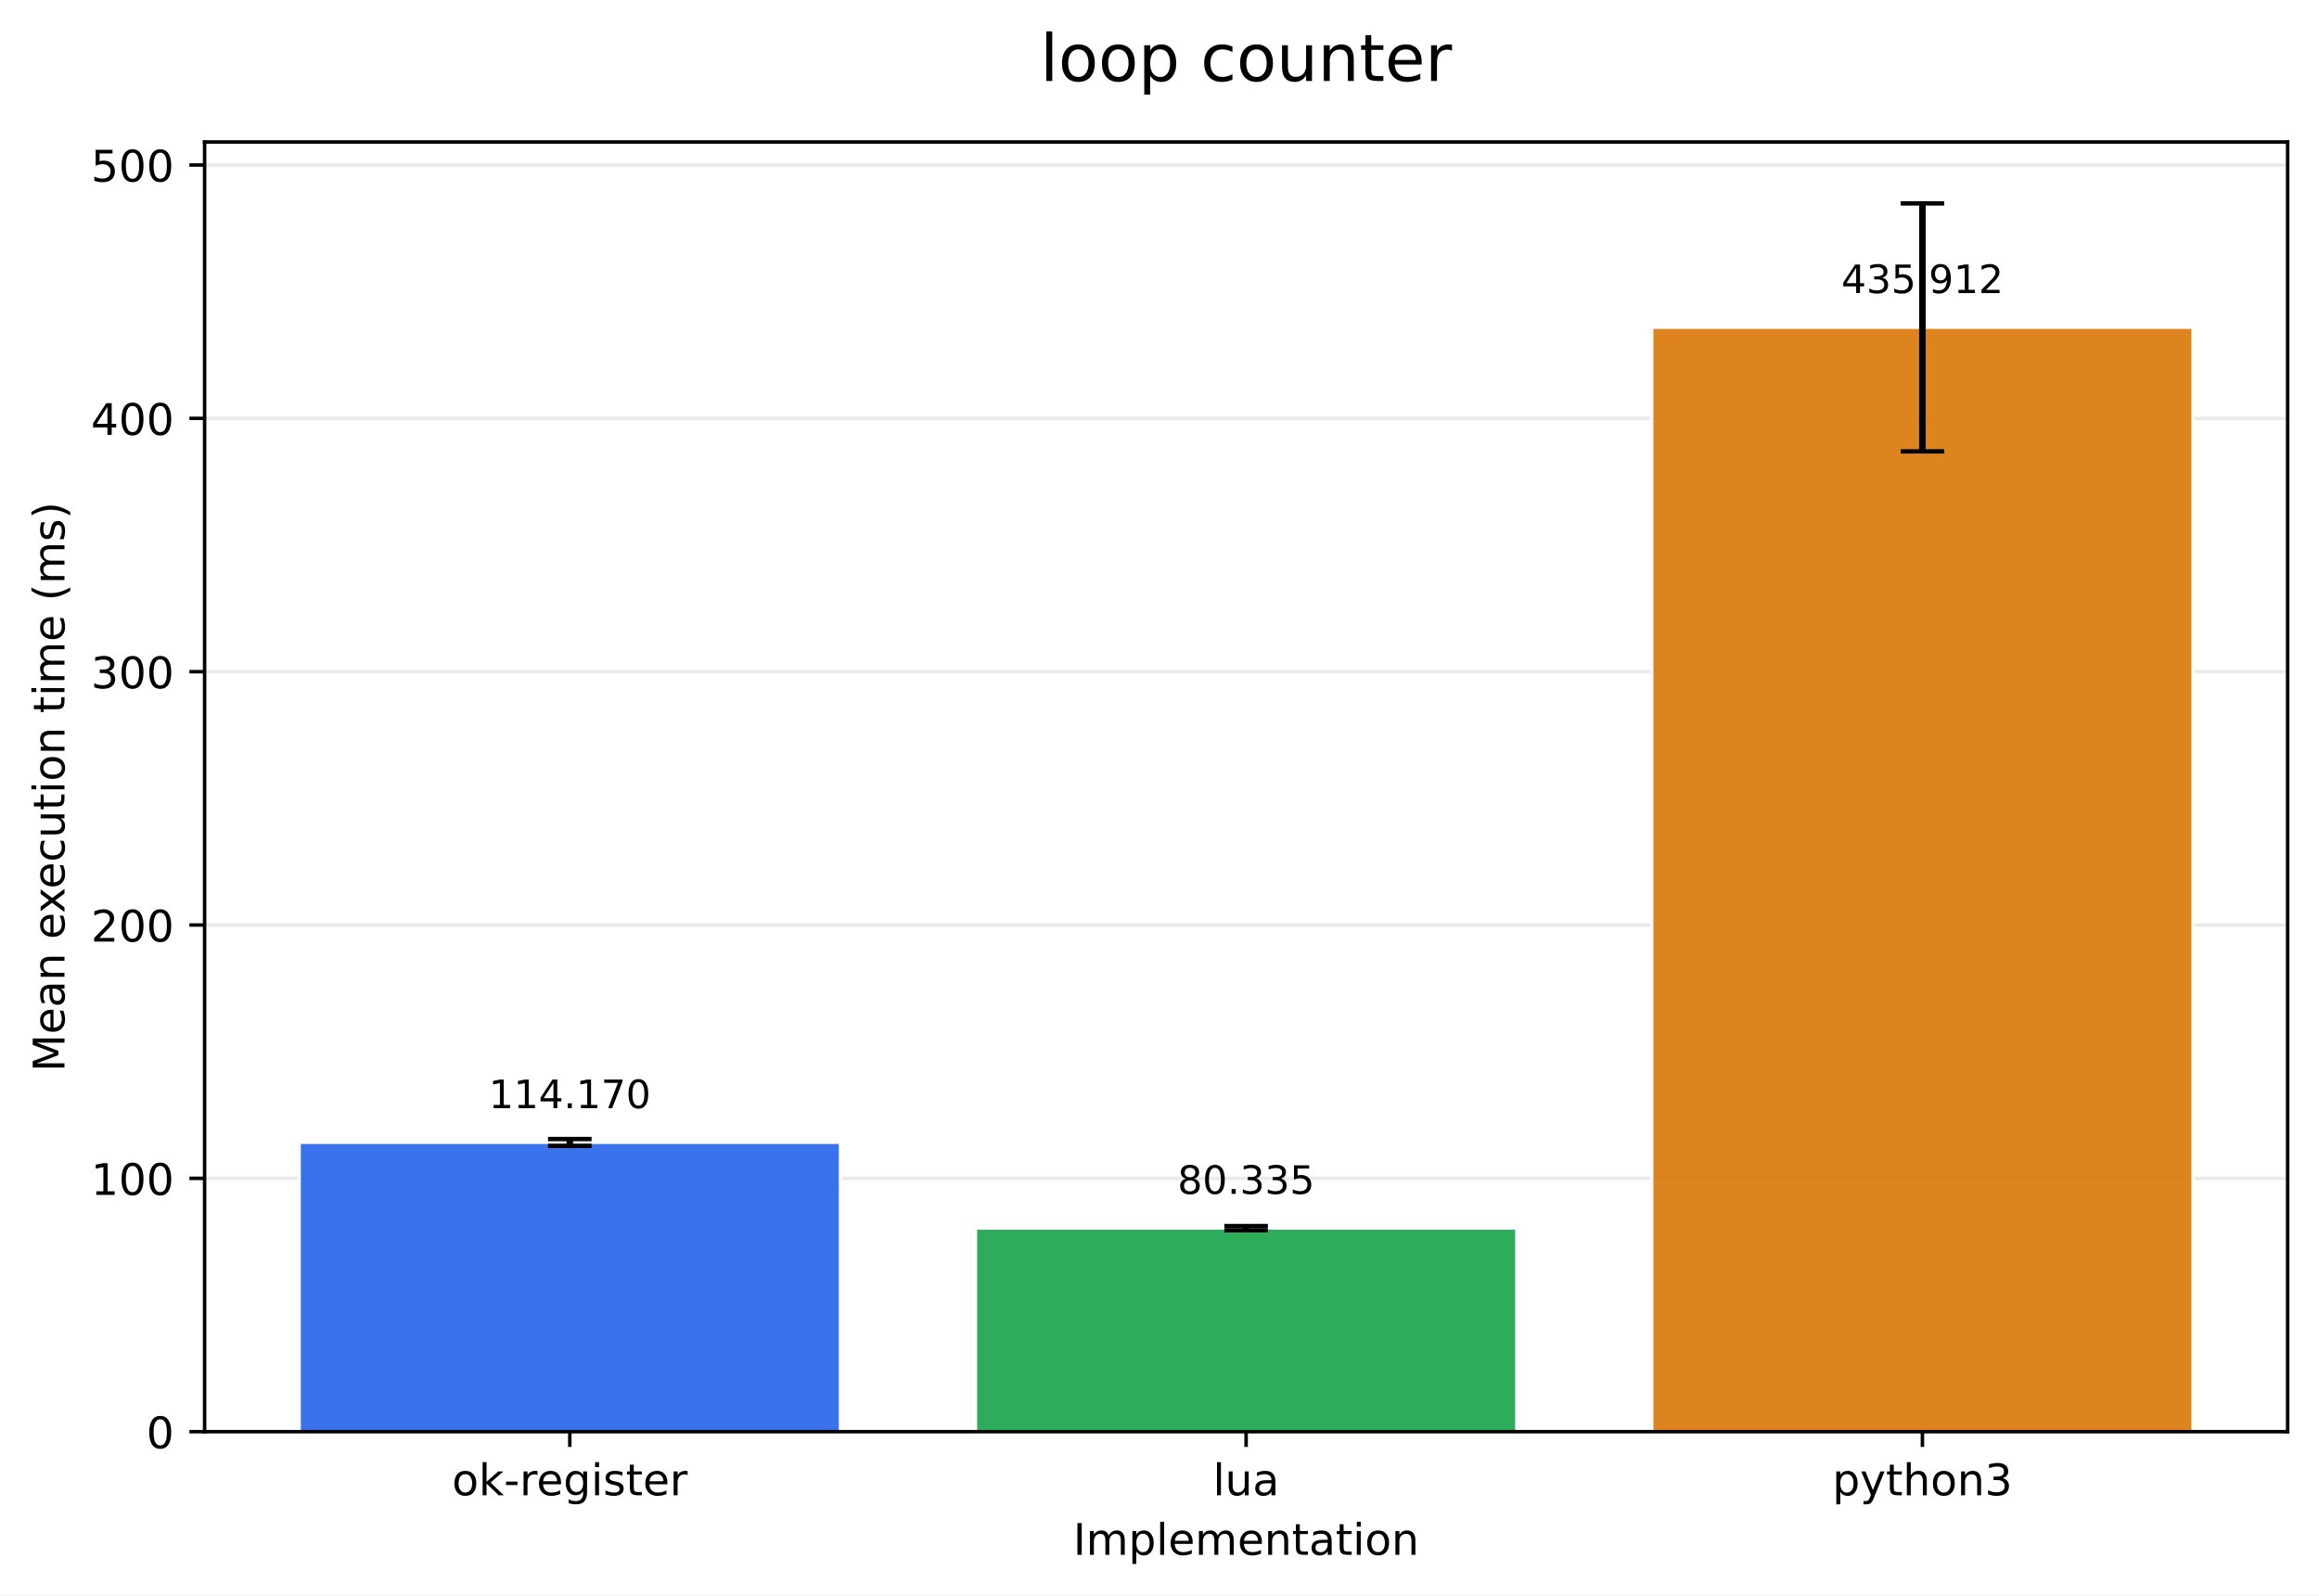
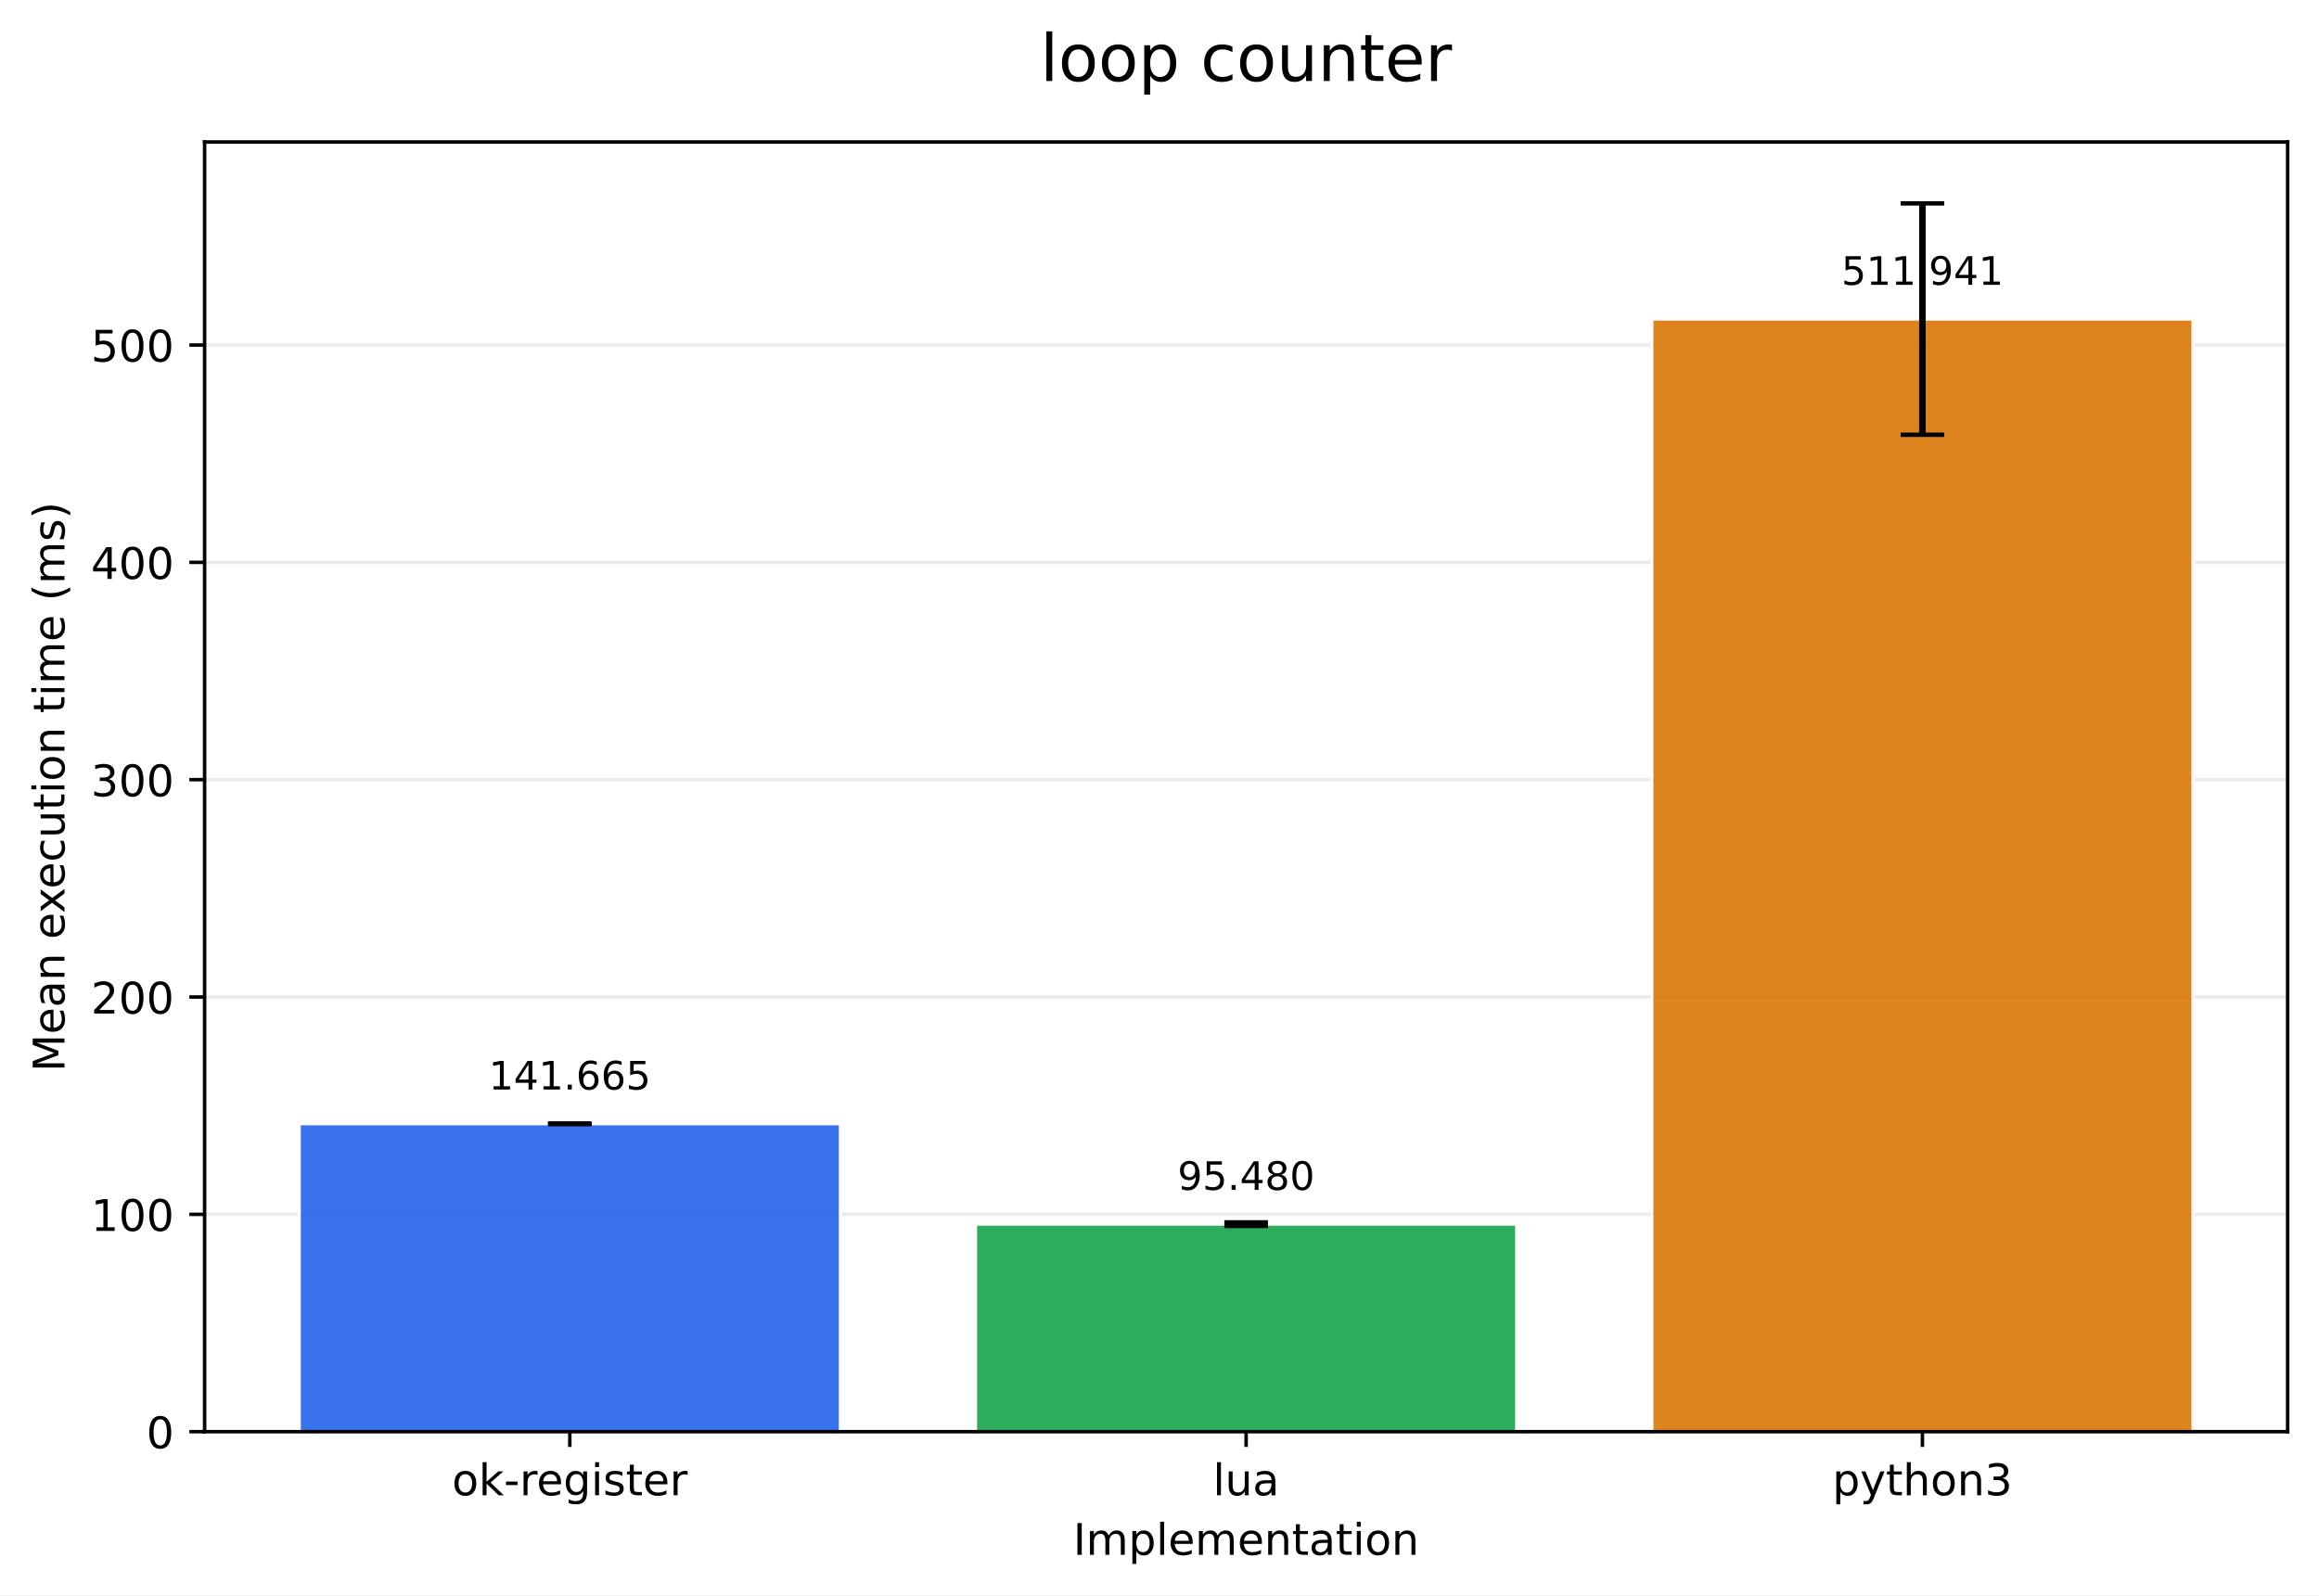
<svg xmlns="http://www.w3.org/2000/svg" xmlns:xlink="http://www.w3.org/1999/xlink" width="532.316pt" height="366.274pt" viewBox="0 0 532.316 366.274" version="1.1">
  <defs>
    <style type="text/css">*{stroke-linejoin: round; stroke-linecap: butt}</style>
  </defs>
  <g id="figure_1">
    <g id="patch_1">
      <path d="M 0 366.274  L 532.316 366.274  L 532.316 0  L 0 0  z " style="fill: #ffffff" />
    </g>
    <g id="axes_1">
      <g id="patch_2">
        <path d="M 46.966 328.718  L 525.116 328.718  L 525.116 32.598  L 46.966 32.598  z " style="fill: #ffffff" />
      </g>
      <g id="matplotlib.axis_1">
        <g id="xtick_1">
          <g id="line2d_1">
            <defs>
-               <path id="m84cde2a52d" d="M 0 0  L 0 3.5  " style="stroke: #000000; stroke-width: 0.8" />
+               <path id="mfa16253601" d="M 0 0  L 0 3.5  " style="stroke: #000000; stroke-width: 0.8" />
            </defs>
            <g>
-               <use xlink:href="#m84cde2a52d" x="130.797" y="328.718" style="stroke: #000000; stroke-width: 0.8" />
+               <use xlink:href="#mfa16253601" x="130.797" y="328.718" style="stroke: #000000; stroke-width: 0.8" />
            </g>
          </g>
          <g id="text_1">
            <g transform="translate(103.7588 343.3161) scale(0.1 -0.1)">
              <defs>
                <path id="DejaVuSans-6f" d="M 1959 3097  Q 1497 3097 1228 2736  Q 959 2375 959 1747  Q 959 1119 1226 758  Q 1494 397 1959 397  Q 2419 397 2687 759  Q 2956 1122 2956 1747  Q 2956 2369 2687 2733  Q 2419 3097 1959 3097  z M 1959 3584  Q 2709 3584 3137 3096  Q 3566 2609 3566 1747  Q 3566 888 3137 398  Q 2709 -91 1959 -91  Q 1206 -91 779 398  Q 353 888 353 1747  Q 353 2609 779 3096  Q 1206 3584 1959 3584  z " transform="scale(0.015625)" />
                <path id="DejaVuSans-6b" d="M 581 4863  L 1159 4863  L 1159 1991  L 2875 3500  L 3609 3500  L 1753 1863  L 3688 0  L 2938 0  L 1159 1709  L 1159 0  L 581 0  L 581 4863  z " transform="scale(0.015625)" />
                <path id="DejaVuSans-2d" d="M 313 2009  L 1997 2009  L 1997 1497  L 313 1497  L 313 2009  z " transform="scale(0.015625)" />
                <path id="DejaVuSans-72" d="M 2631 2963  Q 2534 3019 2420 3045  Q 2306 3072 2169 3072  Q 1681 3072 1420 2755  Q 1159 2438 1159 1844  L 1159 0  L 581 0  L 581 3500  L 1159 3500  L 1159 2956  Q 1341 3275 1631 3429  Q 1922 3584 2338 3584  Q 2397 3584 2469 3576  Q 2541 3569 2628 3553  L 2631 2963  z " transform="scale(0.015625)" />
                <path id="DejaVuSans-65" d="M 3597 1894  L 3597 1613  L 953 1613  Q 991 1019 1311 708  Q 1631 397 2203 397  Q 2534 397 2845 478  Q 3156 559 3463 722  L 3463 178  Q 3153 47 2828 -22  Q 2503 -91 2169 -91  Q 1331 -91 842 396  Q 353 884 353 1716  Q 353 2575 817 3079  Q 1281 3584 2069 3584  Q 2775 3584 3186 3129  Q 3597 2675 3597 1894  z M 3022 2063  Q 3016 2534 2758 2815  Q 2500 3097 2075 3097  Q 1594 3097 1305 2825  Q 1016 2553 972 2059  L 3022 2063  z " transform="scale(0.015625)" />
                <path id="DejaVuSans-67" d="M 2906 1791  Q 2906 2416 2648 2759  Q 2391 3103 1925 3103  Q 1463 3103 1205 2759  Q 947 2416 947 1791  Q 947 1169 1205 825  Q 1463 481 1925 481  Q 2391 481 2648 825  Q 2906 1169 2906 1791  z M 3481 434  Q 3481 -459 3084 -895  Q 2688 -1331 1869 -1331  Q 1566 -1331 1297 -1286  Q 1028 -1241 775 -1147  L 775 -588  Q 1028 -725 1275 -790  Q 1522 -856 1778 -856  Q 2344 -856 2625 -561  Q 2906 -266 2906 331  L 2906 616  Q 2728 306 2450 153  Q 2172 0 1784 0  Q 1141 0 747 490  Q 353 981 353 1791  Q 353 2603 747 3093  Q 1141 3584 1784 3584  Q 2172 3584 2450 3431  Q 2728 3278 2906 2969  L 2906 3500  L 3481 3500  L 3481 434  z " transform="scale(0.015625)" />
                <path id="DejaVuSans-69" d="M 603 3500  L 1178 3500  L 1178 0  L 603 0  L 603 3500  z M 603 4863  L 1178 4863  L 1178 4134  L 603 4134  L 603 4863  z " transform="scale(0.015625)" />
                <path id="DejaVuSans-73" d="M 2834 3397  L 2834 2853  Q 2591 2978 2328 3040  Q 2066 3103 1784 3103  Q 1356 3103 1142 2972  Q 928 2841 928 2578  Q 928 2378 1081 2264  Q 1234 2150 1697 2047  L 1894 2003  Q 2506 1872 2764 1633  Q 3022 1394 3022 966  Q 3022 478 2636 193  Q 2250 -91 1575 -91  Q 1294 -91 989 -36  Q 684 19 347 128  L 347 722  Q 666 556 975 473  Q 1284 391 1588 391  Q 1994 391 2212 530  Q 2431 669 2431 922  Q 2431 1156 2273 1281  Q 2116 1406 1581 1522  L 1381 1569  Q 847 1681 609 1914  Q 372 2147 372 2553  Q 372 3047 722 3315  Q 1072 3584 1716 3584  Q 2034 3584 2315 3537  Q 2597 3491 2834 3397  z " transform="scale(0.015625)" />
                <path id="DejaVuSans-74" d="M 1172 4494  L 1172 3500  L 2356 3500  L 2356 3053  L 1172 3053  L 1172 1153  Q 1172 725 1289 603  Q 1406 481 1766 481  L 2356 481  L 2356 0  L 1766 0  Q 1100 0 847 248  Q 594 497 594 1153  L 594 3053  L 172 3053  L 172 3500  L 594 3500  L 594 4494  L 1172 4494  z " transform="scale(0.015625)" />
              </defs>
              <use xlink:href="#DejaVuSans-6f" />
              <use xlink:href="#DejaVuSans-6b" transform="translate(61.18164 0)" />
              <use xlink:href="#DejaVuSans-2d" transform="translate(119.0918 0)" />
              <use xlink:href="#DejaVuSans-72" transform="translate(155.1758 0)" />
              <use xlink:href="#DejaVuSans-65" transform="translate(194.0391 0)" />
              <use xlink:href="#DejaVuSans-67" transform="translate(255.5625 0)" />
              <use xlink:href="#DejaVuSans-69" transform="translate(319.0391 0)" />
              <use xlink:href="#DejaVuSans-73" transform="translate(346.8223 0)" />
              <use xlink:href="#DejaVuSans-74" transform="translate(398.9219 0)" />
              <use xlink:href="#DejaVuSans-65" transform="translate(438.1309 0)" />
              <use xlink:href="#DejaVuSans-72" transform="translate(499.6543 0)" />
            </g>
          </g>
        </g>
        <g id="xtick_2">
          <g id="line2d_2">
            <g>
-               <use xlink:href="#m84cde2a52d" x="286.041" y="328.718" style="stroke: #000000; stroke-width: 0.8" />
+               <use xlink:href="#mfa16253601" x="286.041" y="328.718" style="stroke: #000000; stroke-width: 0.8" />
            </g>
          </g>
          <g id="text_2">
            <g transform="translate(278.4187 343.3161) scale(0.1 -0.1)">
              <defs>
                <path id="DejaVuSans-6c" d="M 603 4863  L 1178 4863  L 1178 0  L 603 0  L 603 4863  z " transform="scale(0.015625)" />
                <path id="DejaVuSans-75" d="M 544 1381  L 544 3500  L 1119 3500  L 1119 1403  Q 1119 906 1312 657  Q 1506 409 1894 409  Q 2359 409 2629 706  Q 2900 1003 2900 1516  L 2900 3500  L 3475 3500  L 3475 0  L 2900 0  L 2900 538  Q 2691 219 2414 64  Q 2138 -91 1772 -91  Q 1169 -91 856 284  Q 544 659 544 1381  z M 1991 3584  L 1991 3584  z " transform="scale(0.015625)" />
                <path id="DejaVuSans-61" d="M 2194 1759  Q 1497 1759 1228 1600  Q 959 1441 959 1056  Q 959 750 1161 570  Q 1363 391 1709 391  Q 2188 391 2477 730  Q 2766 1069 2766 1631  L 2766 1759  L 2194 1759  z M 3341 1997  L 3341 0  L 2766 0  L 2766 531  Q 2569 213 2275 61  Q 1981 -91 1556 -91  Q 1019 -91 701 211  Q 384 513 384 1019  Q 384 1609 779 1909  Q 1175 2209 1959 2209  L 2766 2209  L 2766 2266  Q 2766 2663 2505 2880  Q 2244 3097 1772 3097  Q 1472 3097 1187 3025  Q 903 2953 641 2809  L 641 3341  Q 956 3463 1253 3523  Q 1550 3584 1831 3584  Q 2591 3584 2966 3190  Q 3341 2797 3341 1997  z " transform="scale(0.015625)" />
              </defs>
              <use xlink:href="#DejaVuSans-6c" />
              <use xlink:href="#DejaVuSans-75" transform="translate(27.7832 0)" />
              <use xlink:href="#DejaVuSans-61" transform="translate(91.16211 0)" />
            </g>
          </g>
        </g>
        <g id="xtick_3">
          <g id="line2d_3">
            <g>
-               <use xlink:href="#m84cde2a52d" x="441.284" y="328.718" style="stroke: #000000; stroke-width: 0.8" />
+               <use xlink:href="#mfa16253601" x="441.284" y="328.718" style="stroke: #000000; stroke-width: 0.8" />
            </g>
          </g>
          <g id="text_3">
            <g transform="translate(420.6123 343.3161) scale(0.1 -0.1)">
              <defs>
                <path id="DejaVuSans-70" d="M 1159 525  L 1159 -1331  L 581 -1331  L 581 3500  L 1159 3500  L 1159 2969  Q 1341 3281 1617 3432  Q 1894 3584 2278 3584  Q 2916 3584 3314 3078  Q 3713 2572 3713 1747  Q 3713 922 3314 415  Q 2916 -91 2278 -91  Q 1894 -91 1617 61  Q 1341 213 1159 525  z M 3116 1747  Q 3116 2381 2855 2742  Q 2594 3103 2138 3103  Q 1681 3103 1420 2742  Q 1159 2381 1159 1747  Q 1159 1113 1420 752  Q 1681 391 2138 391  Q 2594 391 2855 752  Q 3116 1113 3116 1747  z " transform="scale(0.015625)" />
                <path id="DejaVuSans-79" d="M 2059 -325  Q 1816 -950 1584 -1140  Q 1353 -1331 966 -1331  L 506 -1331  L 506 -850  L 844 -850  Q 1081 -850 1212 -737  Q 1344 -625 1503 -206  L 1606 56  L 191 3500  L 800 3500  L 1894 763  L 2988 3500  L 3597 3500  L 2059 -325  z " transform="scale(0.015625)" />
                <path id="DejaVuSans-68" d="M 3513 2113  L 3513 0  L 2938 0  L 2938 2094  Q 2938 2591 2744 2837  Q 2550 3084 2163 3084  Q 1697 3084 1428 2787  Q 1159 2491 1159 1978  L 1159 0  L 581 0  L 581 4863  L 1159 4863  L 1159 2956  Q 1366 3272 1645 3428  Q 1925 3584 2291 3584  Q 2894 3584 3203 3211  Q 3513 2838 3513 2113  z " transform="scale(0.015625)" />
                <path id="DejaVuSans-6e" d="M 3513 2113  L 3513 0  L 2938 0  L 2938 2094  Q 2938 2591 2744 2837  Q 2550 3084 2163 3084  Q 1697 3084 1428 2787  Q 1159 2491 1159 1978  L 1159 0  L 581 0  L 581 3500  L 1159 3500  L 1159 2956  Q 1366 3272 1645 3428  Q 1925 3584 2291 3584  Q 2894 3584 3203 3211  Q 3513 2838 3513 2113  z " transform="scale(0.015625)" />
                <path id="DejaVuSans-33" d="M 2597 2516  Q 3050 2419 3304 2112  Q 3559 1806 3559 1356  Q 3559 666 3084 287  Q 2609 -91 1734 -91  Q 1441 -91 1130 -33  Q 819 25 488 141  L 488 750  Q 750 597 1062 519  Q 1375 441 1716 441  Q 2309 441 2620 675  Q 2931 909 2931 1356  Q 2931 1769 2642 2001  Q 2353 2234 1838 2234  L 1294 2234  L 1294 2753  L 1863 2753  Q 2328 2753 2575 2939  Q 2822 3125 2822 3475  Q 2822 3834 2567 4026  Q 2313 4219 1838 4219  Q 1578 4219 1281 4162  Q 984 4106 628 3988  L 628 4550  Q 988 4650 1302 4700  Q 1616 4750 1894 4750  Q 2613 4750 3031 4423  Q 3450 4097 3450 3541  Q 3450 3153 3228 2886  Q 3006 2619 2597 2516  z " transform="scale(0.015625)" />
              </defs>
              <use xlink:href="#DejaVuSans-70" />
              <use xlink:href="#DejaVuSans-79" transform="translate(63.47656 0)" />
              <use xlink:href="#DejaVuSans-74" transform="translate(122.6562 0)" />
              <use xlink:href="#DejaVuSans-68" transform="translate(161.8652 0)" />
              <use xlink:href="#DejaVuSans-6f" transform="translate(225.2441 0)" />
              <use xlink:href="#DejaVuSans-6e" transform="translate(286.4258 0)" />
              <use xlink:href="#DejaVuSans-33" transform="translate(349.8047 0)" />
            </g>
          </g>
        </g>
        <g id="text_4">
          <g transform="translate(246.3383 356.9942) scale(0.1 -0.1)">
            <defs>
              <path id="DejaVuSans-49" d="M 628 4666  L 1259 4666  L 1259 0  L 628 0  L 628 4666  z " transform="scale(0.015625)" />
              <path id="DejaVuSans-6d" d="M 3328 2828  Q 3544 3216 3844 3400  Q 4144 3584 4550 3584  Q 5097 3584 5394 3201  Q 5691 2819 5691 2113  L 5691 0  L 5113 0  L 5113 2094  Q 5113 2597 4934 2840  Q 4756 3084 4391 3084  Q 3944 3084 3684 2787  Q 3425 2491 3425 1978  L 3425 0  L 2847 0  L 2847 2094  Q 2847 2600 2669 2842  Q 2491 3084 2119 3084  Q 1678 3084 1418 2786  Q 1159 2488 1159 1978  L 1159 0  L 581 0  L 581 3500  L 1159 3500  L 1159 2956  Q 1356 3278 1631 3431  Q 1906 3584 2284 3584  Q 2666 3584 2933 3390  Q 3200 3197 3328 2828  z " transform="scale(0.015625)" />
            </defs>
            <use xlink:href="#DejaVuSans-49" />
            <use xlink:href="#DejaVuSans-6d" transform="translate(29.49219 0)" />
            <use xlink:href="#DejaVuSans-70" transform="translate(126.9043 0)" />
            <use xlink:href="#DejaVuSans-6c" transform="translate(190.3809 0)" />
            <use xlink:href="#DejaVuSans-65" transform="translate(218.1641 0)" />
            <use xlink:href="#DejaVuSans-6d" transform="translate(279.6875 0)" />
            <use xlink:href="#DejaVuSans-65" transform="translate(377.0996 0)" />
            <use xlink:href="#DejaVuSans-6e" transform="translate(438.623 0)" />
            <use xlink:href="#DejaVuSans-74" transform="translate(502.002 0)" />
            <use xlink:href="#DejaVuSans-61" transform="translate(541.2109 0)" />
            <use xlink:href="#DejaVuSans-74" transform="translate(602.4902 0)" />
            <use xlink:href="#DejaVuSans-69" transform="translate(641.6992 0)" />
            <use xlink:href="#DejaVuSans-6f" transform="translate(669.4824 0)" />
            <use xlink:href="#DejaVuSans-6e" transform="translate(730.6641 0)" />
          </g>
        </g>
      </g>
      <g id="matplotlib.axis_2">
        <g id="ytick_1">
          <g id="line2d_4">
-             <path d="M 46.966 328.718  L 525.116 328.718  " clip-path="url(#pdb07abd71c)" style="fill: none; stroke: #b0b0b0; stroke-opacity: 0.25; stroke-width: 0.8; stroke-linecap: square" />
+             <path d="M 46.966 328.718  L 525.116 328.718  " clip-path="url(#pba0e355c8b)" style="fill: none; stroke: #b0b0b0; stroke-opacity: 0.25; stroke-width: 0.8; stroke-linecap: square" />
          </g>
          <g id="line2d_5">
            <defs>
-               <path id="ma1505a6151" d="M 0 0  L -3.5 0  " style="stroke: #000000; stroke-width: 0.8" />
+               <path id="mcb70c5719a" d="M 0 0  L -3.5 0  " style="stroke: #000000; stroke-width: 0.8" />
            </defs>
            <g>
-               <use xlink:href="#ma1505a6151" x="46.966" y="328.718" style="stroke: #000000; stroke-width: 0.8" />
+               <use xlink:href="#mcb70c5719a" x="46.966" y="328.718" style="stroke: #000000; stroke-width: 0.8" />
            </g>
          </g>
          <g id="text_5">
            <g transform="translate(33.60312 332.5169) scale(0.1 -0.1)">
              <defs>
                <path id="DejaVuSans-30" d="M 2034 4250  Q 1547 4250 1301 3770  Q 1056 3291 1056 2328  Q 1056 1369 1301 889  Q 1547 409 2034 409  Q 2525 409 2770 889  Q 3016 1369 3016 2328  Q 3016 3291 2770 3770  Q 2525 4250 2034 4250  z M 2034 4750  Q 2819 4750 3233 4129  Q 3647 3509 3647 2328  Q 3647 1150 3233 529  Q 2819 -91 2034 -91  Q 1250 -91 836 529  Q 422 1150 422 2328  Q 422 3509 836 4129  Q 1250 4750 2034 4750  z " transform="scale(0.015625)" />
              </defs>
              <use xlink:href="#DejaVuSans-30" />
            </g>
          </g>
        </g>
        <g id="ytick_2">
          <g id="line2d_6">
-             <path d="M 46.966 270.552  L 525.116 270.552  " clip-path="url(#pdb07abd71c)" style="fill: none; stroke: #b0b0b0; stroke-opacity: 0.25; stroke-width: 0.8; stroke-linecap: square" />
+             <path d="M 46.966 278.818  L 525.116 278.818  " clip-path="url(#pba0e355c8b)" style="fill: none; stroke: #b0b0b0; stroke-opacity: 0.25; stroke-width: 0.8; stroke-linecap: square" />
          </g>
          <g id="line2d_7">
            <g>
-               <use xlink:href="#ma1505a6151" x="46.966" y="270.552" style="stroke: #000000; stroke-width: 0.8" />
+               <use xlink:href="#mcb70c5719a" x="46.966" y="278.818" style="stroke: #000000; stroke-width: 0.8" />
            </g>
          </g>
          <g id="text_6">
-             <g transform="translate(20.87813 274.3514) scale(0.1 -0.1)">
+             <g transform="translate(20.87813 282.6173) scale(0.1 -0.1)">
              <defs>
                <path id="DejaVuSans-31" d="M 794 531  L 1825 531  L 1825 4091  L 703 3866  L 703 4441  L 1819 4666  L 2450 4666  L 2450 531  L 3481 531  L 3481 0  L 794 0  L 794 531  z " transform="scale(0.015625)" />
              </defs>
              <use xlink:href="#DejaVuSans-31" />
              <use xlink:href="#DejaVuSans-30" transform="translate(63.62305 0)" />
              <use xlink:href="#DejaVuSans-30" transform="translate(127.2461 0)" />
            </g>
          </g>
        </g>
        <g id="ytick_3">
          <g id="line2d_8">
-             <path d="M 46.966 212.387  L 525.116 212.387  " clip-path="url(#pdb07abd71c)" style="fill: none; stroke: #b0b0b0; stroke-opacity: 0.25; stroke-width: 0.8; stroke-linecap: square" />
+             <path d="M 46.966 228.919  L 525.116 228.919  " clip-path="url(#pba0e355c8b)" style="fill: none; stroke: #b0b0b0; stroke-opacity: 0.25; stroke-width: 0.8; stroke-linecap: square" />
          </g>
          <g id="line2d_9">
            <g>
-               <use xlink:href="#ma1505a6151" x="46.966" y="212.387" style="stroke: #000000; stroke-width: 0.8" />
+               <use xlink:href="#mcb70c5719a" x="46.966" y="228.919" style="stroke: #000000; stroke-width: 0.8" />
            </g>
          </g>
          <g id="text_7">
-             <g transform="translate(20.87813 216.1859) scale(0.1 -0.1)">
+             <g transform="translate(20.87813 232.7178) scale(0.1 -0.1)">
              <defs>
                <path id="DejaVuSans-32" d="M 1228 531  L 3431 531  L 3431 0  L 469 0  L 469 531  Q 828 903 1448 1529  Q 2069 2156 2228 2338  Q 2531 2678 2651 2914  Q 2772 3150 2772 3378  Q 2772 3750 2511 3984  Q 2250 4219 1831 4219  Q 1534 4219 1204 4116  Q 875 4013 500 3803  L 500 4441  Q 881 4594 1212 4672  Q 1544 4750 1819 4750  Q 2544 4750 2975 4387  Q 3406 4025 3406 3419  Q 3406 3131 3298 2873  Q 3191 2616 2906 2266  Q 2828 2175 2409 1742  Q 1991 1309 1228 531  z " transform="scale(0.015625)" />
              </defs>
              <use xlink:href="#DejaVuSans-32" />
              <use xlink:href="#DejaVuSans-30" transform="translate(63.62305 0)" />
              <use xlink:href="#DejaVuSans-30" transform="translate(127.2461 0)" />
            </g>
          </g>
        </g>
        <g id="ytick_4">
          <g id="line2d_10">
-             <path d="M 46.966 154.221  L 525.116 154.221  " clip-path="url(#pdb07abd71c)" style="fill: none; stroke: #b0b0b0; stroke-opacity: 0.25; stroke-width: 0.8; stroke-linecap: square" />
+             <path d="M 46.966 179.019  L 525.116 179.019  " clip-path="url(#pba0e355c8b)" style="fill: none; stroke: #b0b0b0; stroke-opacity: 0.25; stroke-width: 0.8; stroke-linecap: square" />
          </g>
          <g id="line2d_11">
            <g>
-               <use xlink:href="#ma1505a6151" x="46.966" y="154.221" style="stroke: #000000; stroke-width: 0.8" />
+               <use xlink:href="#mcb70c5719a" x="46.966" y="179.019" style="stroke: #000000; stroke-width: 0.8" />
            </g>
          </g>
          <g id="text_8">
-             <g transform="translate(20.87813 158.0205) scale(0.1 -0.1)">
+             <g transform="translate(20.87813 182.8182) scale(0.1 -0.1)">
              <use xlink:href="#DejaVuSans-33" />
              <use xlink:href="#DejaVuSans-30" transform="translate(63.62305 0)" />
              <use xlink:href="#DejaVuSans-30" transform="translate(127.2461 0)" />
            </g>
          </g>
        </g>
        <g id="ytick_5">
          <g id="line2d_12">
-             <path d="M 46.966 96.056  L 525.116 96.056  " clip-path="url(#pdb07abd71c)" style="fill: none; stroke: #b0b0b0; stroke-opacity: 0.25; stroke-width: 0.8; stroke-linecap: square" />
+             <path d="M 46.966 129.119  L 525.116 129.119  " clip-path="url(#pba0e355c8b)" style="fill: none; stroke: #b0b0b0; stroke-opacity: 0.25; stroke-width: 0.8; stroke-linecap: square" />
          </g>
          <g id="line2d_13">
            <g>
-               <use xlink:href="#ma1505a6151" x="46.966" y="96.056" style="stroke: #000000; stroke-width: 0.8" />
+               <use xlink:href="#mcb70c5719a" x="46.966" y="129.119" style="stroke: #000000; stroke-width: 0.8" />
            </g>
          </g>
          <g id="text_9">
-             <g transform="translate(20.87813 99.85498) scale(0.1 -0.1)">
+             <g transform="translate(20.87813 132.9186) scale(0.1 -0.1)">
              <defs>
                <path id="DejaVuSans-34" d="M 2419 4116  L 825 1625  L 2419 1625  L 2419 4116  z M 2253 4666  L 3047 4666  L 3047 1625  L 3713 1625  L 3713 1100  L 3047 1100  L 3047 0  L 2419 0  L 2419 1100  L 313 1100  L 313 1709  L 2253 4666  z " transform="scale(0.015625)" />
              </defs>
              <use xlink:href="#DejaVuSans-34" />
              <use xlink:href="#DejaVuSans-30" transform="translate(63.62305 0)" />
              <use xlink:href="#DejaVuSans-30" transform="translate(127.2461 0)" />
            </g>
          </g>
        </g>
        <g id="ytick_6">
          <g id="line2d_14">
-             <path d="M 46.966 37.89  L 525.116 37.89  " clip-path="url(#pdb07abd71c)" style="fill: none; stroke: #b0b0b0; stroke-opacity: 0.25; stroke-width: 0.8; stroke-linecap: square" />
+             <path d="M 46.966 79.22  L 525.116 79.22  " clip-path="url(#pba0e355c8b)" style="fill: none; stroke: #b0b0b0; stroke-opacity: 0.25; stroke-width: 0.8; stroke-linecap: square" />
          </g>
          <g id="line2d_15">
            <g>
-               <use xlink:href="#ma1505a6151" x="46.966" y="37.89" style="stroke: #000000; stroke-width: 0.8" />
+               <use xlink:href="#mcb70c5719a" x="46.966" y="79.22" style="stroke: #000000; stroke-width: 0.8" />
            </g>
          </g>
          <g id="text_10">
-             <g transform="translate(20.87813 41.68951) scale(0.1 -0.1)">
+             <g transform="translate(20.87813 83.01907) scale(0.1 -0.1)">
              <defs>
                <path id="DejaVuSans-35" d="M 691 4666  L 3169 4666  L 3169 4134  L 1269 4134  L 1269 2991  Q 1406 3038 1543 3061  Q 1681 3084 1819 3084  Q 2600 3084 3056 2656  Q 3513 2228 3513 1497  Q 3513 744 3044 326  Q 2575 -91 1722 -91  Q 1428 -91 1123 -41  Q 819 9 494 109  L 494 744  Q 775 591 1075 516  Q 1375 441 1709 441  Q 2250 441 2565 725  Q 2881 1009 2881 1497  Q 2881 1984 2565 2268  Q 2250 2553 1709 2553  Q 1456 2553 1204 2497  Q 953 2441 691 2322  L 691 4666  z " transform="scale(0.015625)" />
              </defs>
              <use xlink:href="#DejaVuSans-35" />
              <use xlink:href="#DejaVuSans-30" transform="translate(63.62305 0)" />
              <use xlink:href="#DejaVuSans-30" transform="translate(127.2461 0)" />
            </g>
          </g>
        </g>
        <g id="text_11">
          <g transform="translate(14.79844 246.085) rotate(-90) scale(0.1 -0.1)">
            <defs>
              <path id="DejaVuSans-4d" d="M 628 4666  L 1569 4666  L 2759 1491  L 3956 4666  L 4897 4666  L 4897 0  L 4281 0  L 4281 4097  L 3078 897  L 2444 897  L 1241 4097  L 1241 0  L 628 0  L 628 4666  z " transform="scale(0.015625)" />
              <path id="DejaVuSans-20" transform="scale(0.015625)" />
              <path id="DejaVuSans-78" d="M 3513 3500  L 2247 1797  L 3578 0  L 2900 0  L 1881 1375  L 863 0  L 184 0  L 1544 1831  L 300 3500  L 978 3500  L 1906 2253  L 2834 3500  L 3513 3500  z " transform="scale(0.015625)" />
              <path id="DejaVuSans-63" d="M 3122 3366  L 3122 2828  Q 2878 2963 2633 3030  Q 2388 3097 2138 3097  Q 1578 3097 1268 2742  Q 959 2388 959 1747  Q 959 1106 1268 751  Q 1578 397 2138 397  Q 2388 397 2633 464  Q 2878 531 3122 666  L 3122 134  Q 2881 22 2623 -34  Q 2366 -91 2075 -91  Q 1284 -91 818 406  Q 353 903 353 1747  Q 353 2603 823 3093  Q 1294 3584 2113 3584  Q 2378 3584 2631 3529  Q 2884 3475 3122 3366  z " transform="scale(0.015625)" />
              <path id="DejaVuSans-28" d="M 1984 4856  Q 1566 4138 1362 3434  Q 1159 2731 1159 2009  Q 1159 1288 1364 580  Q 1569 -128 1984 -844  L 1484 -844  Q 1016 -109 783 600  Q 550 1309 550 2009  Q 550 2706 781 3412  Q 1013 4119 1484 4856  L 1984 4856  z " transform="scale(0.015625)" />
              <path id="DejaVuSans-29" d="M 513 4856  L 1013 4856  Q 1481 4119 1714 3412  Q 1947 2706 1947 2009  Q 1947 1309 1714 600  Q 1481 -109 1013 -844  L 513 -844  Q 928 -128 1133 580  Q 1338 1288 1338 2009  Q 1338 2731 1133 3434  Q 928 4138 513 4856  z " transform="scale(0.015625)" />
            </defs>
            <use xlink:href="#DejaVuSans-4d" />
            <use xlink:href="#DejaVuSans-65" transform="translate(86.2793 0)" />
            <use xlink:href="#DejaVuSans-61" transform="translate(147.8027 0)" />
            <use xlink:href="#DejaVuSans-6e" transform="translate(209.082 0)" />
            <use xlink:href="#DejaVuSans-20" transform="translate(272.4609 0)" />
            <use xlink:href="#DejaVuSans-65" transform="translate(304.248 0)" />
            <use xlink:href="#DejaVuSans-78" transform="translate(364.0215 0)" />
            <use xlink:href="#DejaVuSans-65" transform="translate(420.0762 0)" />
            <use xlink:href="#DejaVuSans-63" transform="translate(481.5996 0)" />
            <use xlink:href="#DejaVuSans-75" transform="translate(536.5801 0)" />
            <use xlink:href="#DejaVuSans-74" transform="translate(599.959 0)" />
            <use xlink:href="#DejaVuSans-69" transform="translate(639.168 0)" />
            <use xlink:href="#DejaVuSans-6f" transform="translate(666.9512 0)" />
            <use xlink:href="#DejaVuSans-6e" transform="translate(728.1328 0)" />
            <use xlink:href="#DejaVuSans-20" transform="translate(791.5117 0)" />
            <use xlink:href="#DejaVuSans-74" transform="translate(823.2988 0)" />
            <use xlink:href="#DejaVuSans-69" transform="translate(862.5078 0)" />
            <use xlink:href="#DejaVuSans-6d" transform="translate(890.291 0)" />
            <use xlink:href="#DejaVuSans-65" transform="translate(987.7031 0)" />
            <use xlink:href="#DejaVuSans-20" transform="translate(1049.227 0)" />
            <use xlink:href="#DejaVuSans-28" transform="translate(1081.014 0)" />
            <use xlink:href="#DejaVuSans-6d" transform="translate(1120.027 0)" />
            <use xlink:href="#DejaVuSans-73" transform="translate(1217.439 0)" />
            <use xlink:href="#DejaVuSans-29" transform="translate(1269.539 0)" />
          </g>
        </g>
      </g>
      <g id="patch_3">
-         <path d="M 68.7 328.718  L 192.895 328.718  L 192.895 262.31  L 68.7 262.31  z " clip-path="url(#pdb07abd71c)" style="fill: #2563eb; opacity: 0.9; stroke: #ffffff; stroke-width: 0.7; stroke-linejoin: miter" />
+         <path d="M 68.7 328.718  L 192.895 328.718  L 192.895 258.028  L 68.7 258.028  z " clip-path="url(#pba0e355c8b)" style="fill: #2563eb; opacity: 0.9; stroke: #ffffff; stroke-width: 0.7; stroke-linejoin: miter" />
      </g>
      <g id="patch_4">
-         <path d="M 223.943 328.718  L 348.138 328.718  L 348.138 281.99  L 223.943 281.99  z " clip-path="url(#pdb07abd71c)" style="fill: #16a34a; opacity: 0.9; stroke: #ffffff; stroke-width: 0.7; stroke-linejoin: miter" />
+         <path d="M 223.943 328.718  L 348.138 328.718  L 348.138 281.074  L 223.943 281.074  z " clip-path="url(#pba0e355c8b)" style="fill: #16a34a; opacity: 0.9; stroke: #ffffff; stroke-width: 0.7; stroke-linejoin: miter" />
      </g>
      <g id="patch_5">
-         <path d="M 379.187 328.718  L 503.382 328.718  L 503.382 75.167  L 379.187 75.167  z " clip-path="url(#pdb07abd71c)" style="fill: #d97706; opacity: 0.9; stroke: #ffffff; stroke-width: 0.7; stroke-linejoin: miter" />
+         <path d="M 379.187 328.718  L 503.382 328.718  L 503.382 73.261  L 379.187 73.261  z " clip-path="url(#pba0e355c8b)" style="fill: #d97706; opacity: 0.9; stroke: #ffffff; stroke-width: 0.7; stroke-linejoin: miter" />
      </g>
      <g id="LineCollection_1">
-         <path d="M 130.797 263.099  L 130.797 261.521  " clip-path="url(#pdb07abd71c)" style="fill: none; stroke: #000000; stroke-width: 1.5" />
-         <path d="M 286.041 282.48  L 286.041 281.501  " clip-path="url(#pdb07abd71c)" style="fill: none; stroke: #000000; stroke-width: 1.5" />
-         <path d="M 441.284 103.636  L 441.284 46.699  " clip-path="url(#pdb07abd71c)" style="fill: none; stroke: #000000; stroke-width: 1.5" />
+         <path d="M 130.797 258.102  L 130.797 257.953  " clip-path="url(#pba0e355c8b)" style="fill: none; stroke: #000000; stroke-width: 1.5" />
+         <path d="M 286.041 281.487  L 286.041 280.661  " clip-path="url(#pba0e355c8b)" style="fill: none; stroke: #000000; stroke-width: 1.5" />
+         <path d="M 441.284 99.824  L 441.284 46.699  " clip-path="url(#pba0e355c8b)" style="fill: none; stroke: #000000; stroke-width: 1.5" />
      </g>
      <g id="line2d_16">
        <defs>
-           <path id="me85067c1ad" d="M 5 0  L -5 -0  " style="stroke: #000000" />
+           <path id="m745881c6a0" d="M 5 0  L -5 -0  " style="stroke: #000000" />
        </defs>
-         <g clip-path="url(#pdb07abd71c)">
-           <use xlink:href="#me85067c1ad" x="130.797" y="263.099" style="fill: #1f77b4; stroke: #000000" />
-           <use xlink:href="#me85067c1ad" x="286.041" y="282.48" style="fill: #1f77b4; stroke: #000000" />
-           <use xlink:href="#me85067c1ad" x="441.284" y="103.636" style="fill: #1f77b4; stroke: #000000" />
+         <g clip-path="url(#pba0e355c8b)">
+           <use xlink:href="#m745881c6a0" x="130.797" y="258.102" style="fill: #1f77b4; stroke: #000000" />
+           <use xlink:href="#m745881c6a0" x="286.041" y="281.487" style="fill: #1f77b4; stroke: #000000" />
+           <use xlink:href="#m745881c6a0" x="441.284" y="99.824" style="fill: #1f77b4; stroke: #000000" />
        </g>
      </g>
      <g id="line2d_17">
-         <g clip-path="url(#pdb07abd71c)">
-           <use xlink:href="#me85067c1ad" x="130.797" y="261.521" style="fill: #1f77b4; stroke: #000000" />
-           <use xlink:href="#me85067c1ad" x="286.041" y="281.501" style="fill: #1f77b4; stroke: #000000" />
-           <use xlink:href="#me85067c1ad" x="441.284" y="46.699" style="fill: #1f77b4; stroke: #000000" />
+         <g clip-path="url(#pba0e355c8b)">
+           <use xlink:href="#m745881c6a0" x="130.797" y="257.953" style="fill: #1f77b4; stroke: #000000" />
+           <use xlink:href="#m745881c6a0" x="286.041" y="280.661" style="fill: #1f77b4; stroke: #000000" />
+           <use xlink:href="#m745881c6a0" x="441.284" y="46.699" style="fill: #1f77b4; stroke: #000000" />
        </g>
      </g>
      <g id="patch_6">
        <path d="M 46.966 328.718  L 46.966 32.598  " style="fill: none; stroke: #000000; stroke-width: 0.8; stroke-linejoin: miter; stroke-linecap: square" />
      </g>
      <g id="patch_7">
        <path d="M 525.116 328.718  L 525.116 32.598  " style="fill: none; stroke: #000000; stroke-width: 0.8; stroke-linejoin: miter; stroke-linecap: square" />
      </g>
      <g id="patch_8">
        <path d="M 46.966 328.718  L 525.116 328.718  " style="fill: none; stroke: #000000; stroke-width: 0.8; stroke-linejoin: miter; stroke-linecap: square" />
      </g>
      <g id="patch_9">
        <path d="M 46.966 32.598  L 525.116 32.598  " style="fill: none; stroke: #000000; stroke-width: 0.8; stroke-linejoin: miter; stroke-linecap: square" />
      </g>
      <g id="text_12">
-         <g transform="translate(112.1882 254.4382) scale(0.09 -0.09)">
+         <g transform="translate(112.1882 250.1559) scale(0.09 -0.09)">
          <defs>
            <path id="DejaVuSans-2e" d="M 684 794  L 1344 794  L 1344 0  L 684 0  L 684 794  z " transform="scale(0.015625)" />
-             <path id="DejaVuSans-37" d="M 525 4666  L 3525 4666  L 3525 4397  L 1831 0  L 1172 0  L 2766 4134  L 525 4134  L 525 4666  z " transform="scale(0.015625)" />
+             <path id="DejaVuSans-36" d="M 2113 2584  Q 1688 2584 1439 2293  Q 1191 2003 1191 1497  Q 1191 994 1439 701  Q 1688 409 2113 409  Q 2538 409 2786 701  Q 3034 994 3034 1497  Q 3034 2003 2786 2293  Q 2538 2584 2113 2584  z M 3366 4563  L 3366 3988  Q 3128 4100 2886 4159  Q 2644 4219 2406 4219  Q 1781 4219 1451 3797  Q 1122 3375 1075 2522  Q 1259 2794 1537 2939  Q 1816 3084 2150 3084  Q 2853 3084 3261 2657  Q 3669 2231 3669 1497  Q 3669 778 3244 343  Q 2819 -91 2113 -91  Q 1303 -91 875 529  Q 447 1150 447 2328  Q 447 3434 972 4092  Q 1497 4750 2381 4750  Q 2619 4750 2861 4703  Q 3103 4656 3366 4563  z " transform="scale(0.015625)" />
          </defs>
          <use xlink:href="#DejaVuSans-31" />
-           <use xlink:href="#DejaVuSans-31" transform="translate(63.62305 0)" />
-           <use xlink:href="#DejaVuSans-34" transform="translate(127.2461 0)" />
+           <use xlink:href="#DejaVuSans-34" transform="translate(63.62305 0)" />
+           <use xlink:href="#DejaVuSans-31" transform="translate(127.2461 0)" />
          <use xlink:href="#DejaVuSans-2e" transform="translate(190.8691 0)" />
-           <use xlink:href="#DejaVuSans-31" transform="translate(222.6562 0)" />
-           <use xlink:href="#DejaVuSans-37" transform="translate(286.2793 0)" />
-           <use xlink:href="#DejaVuSans-30" transform="translate(349.9023 0)" />
+           <use xlink:href="#DejaVuSans-36" transform="translate(222.6562 0)" />
+           <use xlink:href="#DejaVuSans-36" transform="translate(286.2793 0)" />
+           <use xlink:href="#DejaVuSans-35" transform="translate(349.9023 0)" />
        </g>
      </g>
      <g id="text_13">
-         <g transform="translate(270.2948 274.1186) scale(0.09 -0.09)">
+         <g transform="translate(270.2948 273.202) scale(0.09 -0.09)">
          <defs>
+             <path id="DejaVuSans-39" d="M 703 97  L 703 672  Q 941 559 1184 500  Q 1428 441 1663 441  Q 2288 441 2617 861  Q 2947 1281 2994 2138  Q 2813 1869 2534 1725  Q 2256 1581 1919 1581  Q 1219 1581 811 2004  Q 403 2428 403 3163  Q 403 3881 828 4315  Q 1253 4750 1959 4750  Q 2769 4750 3195 4129  Q 3622 3509 3622 2328  Q 3622 1225 3098 567  Q 2575 -91 1691 -91  Q 1453 -91 1209 -44  Q 966 3 703 97  z M 1959 2075  Q 2384 2075 2632 2365  Q 2881 2656 2881 3163  Q 2881 3666 2632 3958  Q 2384 4250 1959 4250  Q 1534 4250 1286 3958  Q 1038 3666 1038 3163  Q 1038 2656 1286 2365  Q 1534 2075 1959 2075  z " transform="scale(0.015625)" />
            <path id="DejaVuSans-38" d="M 2034 2216  Q 1584 2216 1326 1975  Q 1069 1734 1069 1313  Q 1069 891 1326 650  Q 1584 409 2034 409  Q 2484 409 2743 651  Q 3003 894 3003 1313  Q 3003 1734 2745 1975  Q 2488 2216 2034 2216  z M 1403 2484  Q 997 2584 770 2862  Q 544 3141 544 3541  Q 544 4100 942 4425  Q 1341 4750 2034 4750  Q 2731 4750 3128 4425  Q 3525 4100 3525 3541  Q 3525 3141 3298 2862  Q 3072 2584 2669 2484  Q 3125 2378 3379 2068  Q 3634 1759 3634 1313  Q 3634 634 3220 271  Q 2806 -91 2034 -91  Q 1263 -91 848 271  Q 434 634 434 1313  Q 434 1759 690 2068  Q 947 2378 1403 2484  z M 1172 3481  Q 1172 3119 1398 2916  Q 1625 2713 2034 2713  Q 2441 2713 2670 2916  Q 2900 3119 2900 3481  Q 2900 3844 2670 4047  Q 2441 4250 2034 4250  Q 1625 4250 1398 4047  Q 1172 3844 1172 3481  z " transform="scale(0.015625)" />
          </defs>
-           <use xlink:href="#DejaVuSans-38" />
-           <use xlink:href="#DejaVuSans-30" transform="translate(63.62305 0)" />
+           <use xlink:href="#DejaVuSans-39" />
+           <use xlink:href="#DejaVuSans-35" transform="translate(63.62305 0)" />
          <use xlink:href="#DejaVuSans-2e" transform="translate(127.2461 0)" />
-           <use xlink:href="#DejaVuSans-33" transform="translate(159.0332 0)" />
-           <use xlink:href="#DejaVuSans-33" transform="translate(222.6562 0)" />
-           <use xlink:href="#DejaVuSans-35" transform="translate(286.2793 0)" />
+           <use xlink:href="#DejaVuSans-34" transform="translate(159.0332 0)" />
+           <use xlink:href="#DejaVuSans-38" transform="translate(222.6562 0)" />
+           <use xlink:href="#DejaVuSans-30" transform="translate(286.2793 0)" />
        </g>
      </g>
      <g id="text_14">
-         <g transform="translate(422.6752 67.29559) scale(0.09 -0.09)">
-           <defs>
-             <path id="DejaVuSans-39" d="M 703 97  L 703 672  Q 941 559 1184 500  Q 1428 441 1663 441  Q 2288 441 2617 861  Q 2947 1281 2994 2138  Q 2813 1869 2534 1725  Q 2256 1581 1919 1581  Q 1219 1581 811 2004  Q 403 2428 403 3163  Q 403 3881 828 4315  Q 1253 4750 1959 4750  Q 2769 4750 3195 4129  Q 3622 3509 3622 2328  Q 3622 1225 3098 567  Q 2575 -91 1691 -91  Q 1453 -91 1209 -44  Q 966 3 703 97  z M 1959 2075  Q 2384 2075 2632 2365  Q 2881 2656 2881 3163  Q 2881 3666 2632 3958  Q 2384 4250 1959 4250  Q 1534 4250 1286 3958  Q 1038 3666 1038 3163  Q 1038 2656 1286 2365  Q 1534 2075 1959 2075  z " transform="scale(0.015625)" />
-           </defs>
-           <use xlink:href="#DejaVuSans-34" />
-           <use xlink:href="#DejaVuSans-33" transform="translate(63.62305 0)" />
-           <use xlink:href="#DejaVuSans-35" transform="translate(127.2461 0)" />
+         <g transform="translate(422.6752 65.38977) scale(0.09 -0.09)">
+           <use xlink:href="#DejaVuSans-35" />
+           <use xlink:href="#DejaVuSans-31" transform="translate(63.62305 0)" />
+           <use xlink:href="#DejaVuSans-31" transform="translate(127.2461 0)" />
          <use xlink:href="#DejaVuSans-2e" transform="translate(190.8691 0)" />
          <use xlink:href="#DejaVuSans-39" transform="translate(222.6562 0)" />
-           <use xlink:href="#DejaVuSans-31" transform="translate(286.2793 0)" />
-           <use xlink:href="#DejaVuSans-32" transform="translate(349.9023 0)" />
+           <use xlink:href="#DejaVuSans-34" transform="translate(286.2793 0)" />
+           <use xlink:href="#DejaVuSans-31" transform="translate(349.9023 0)" />
        </g>
      </g>
      <g id="text_15">
        <g transform="translate(238.7766 18.59766) scale(0.15 -0.15)">
          <use xlink:href="#DejaVuSans-6c" />
          <use xlink:href="#DejaVuSans-6f" transform="translate(27.7832 0)" />
          <use xlink:href="#DejaVuSans-6f" transform="translate(88.96484 0)" />
          <use xlink:href="#DejaVuSans-70" transform="translate(150.1465 0)" />
          <use xlink:href="#DejaVuSans-20" transform="translate(213.623 0)" />
          <use xlink:href="#DejaVuSans-63" transform="translate(245.4102 0)" />
          <use xlink:href="#DejaVuSans-6f" transform="translate(300.3906 0)" />
          <use xlink:href="#DejaVuSans-75" transform="translate(361.5723 0)" />
          <use xlink:href="#DejaVuSans-6e" transform="translate(424.9512 0)" />
          <use xlink:href="#DejaVuSans-74" transform="translate(488.3301 0)" />
          <use xlink:href="#DejaVuSans-65" transform="translate(527.5391 0)" />
          <use xlink:href="#DejaVuSans-72" transform="translate(589.0625 0)" />
        </g>
      </g>
    </g>
  </g>
  <defs>
-     <clipPath id="pdb07abd71c">
+     <clipPath id="pba0e355c8b">
      <rect x="46.966" y="32.598" width="478.15" height="296.12" />
    </clipPath>
  </defs>
</svg>
